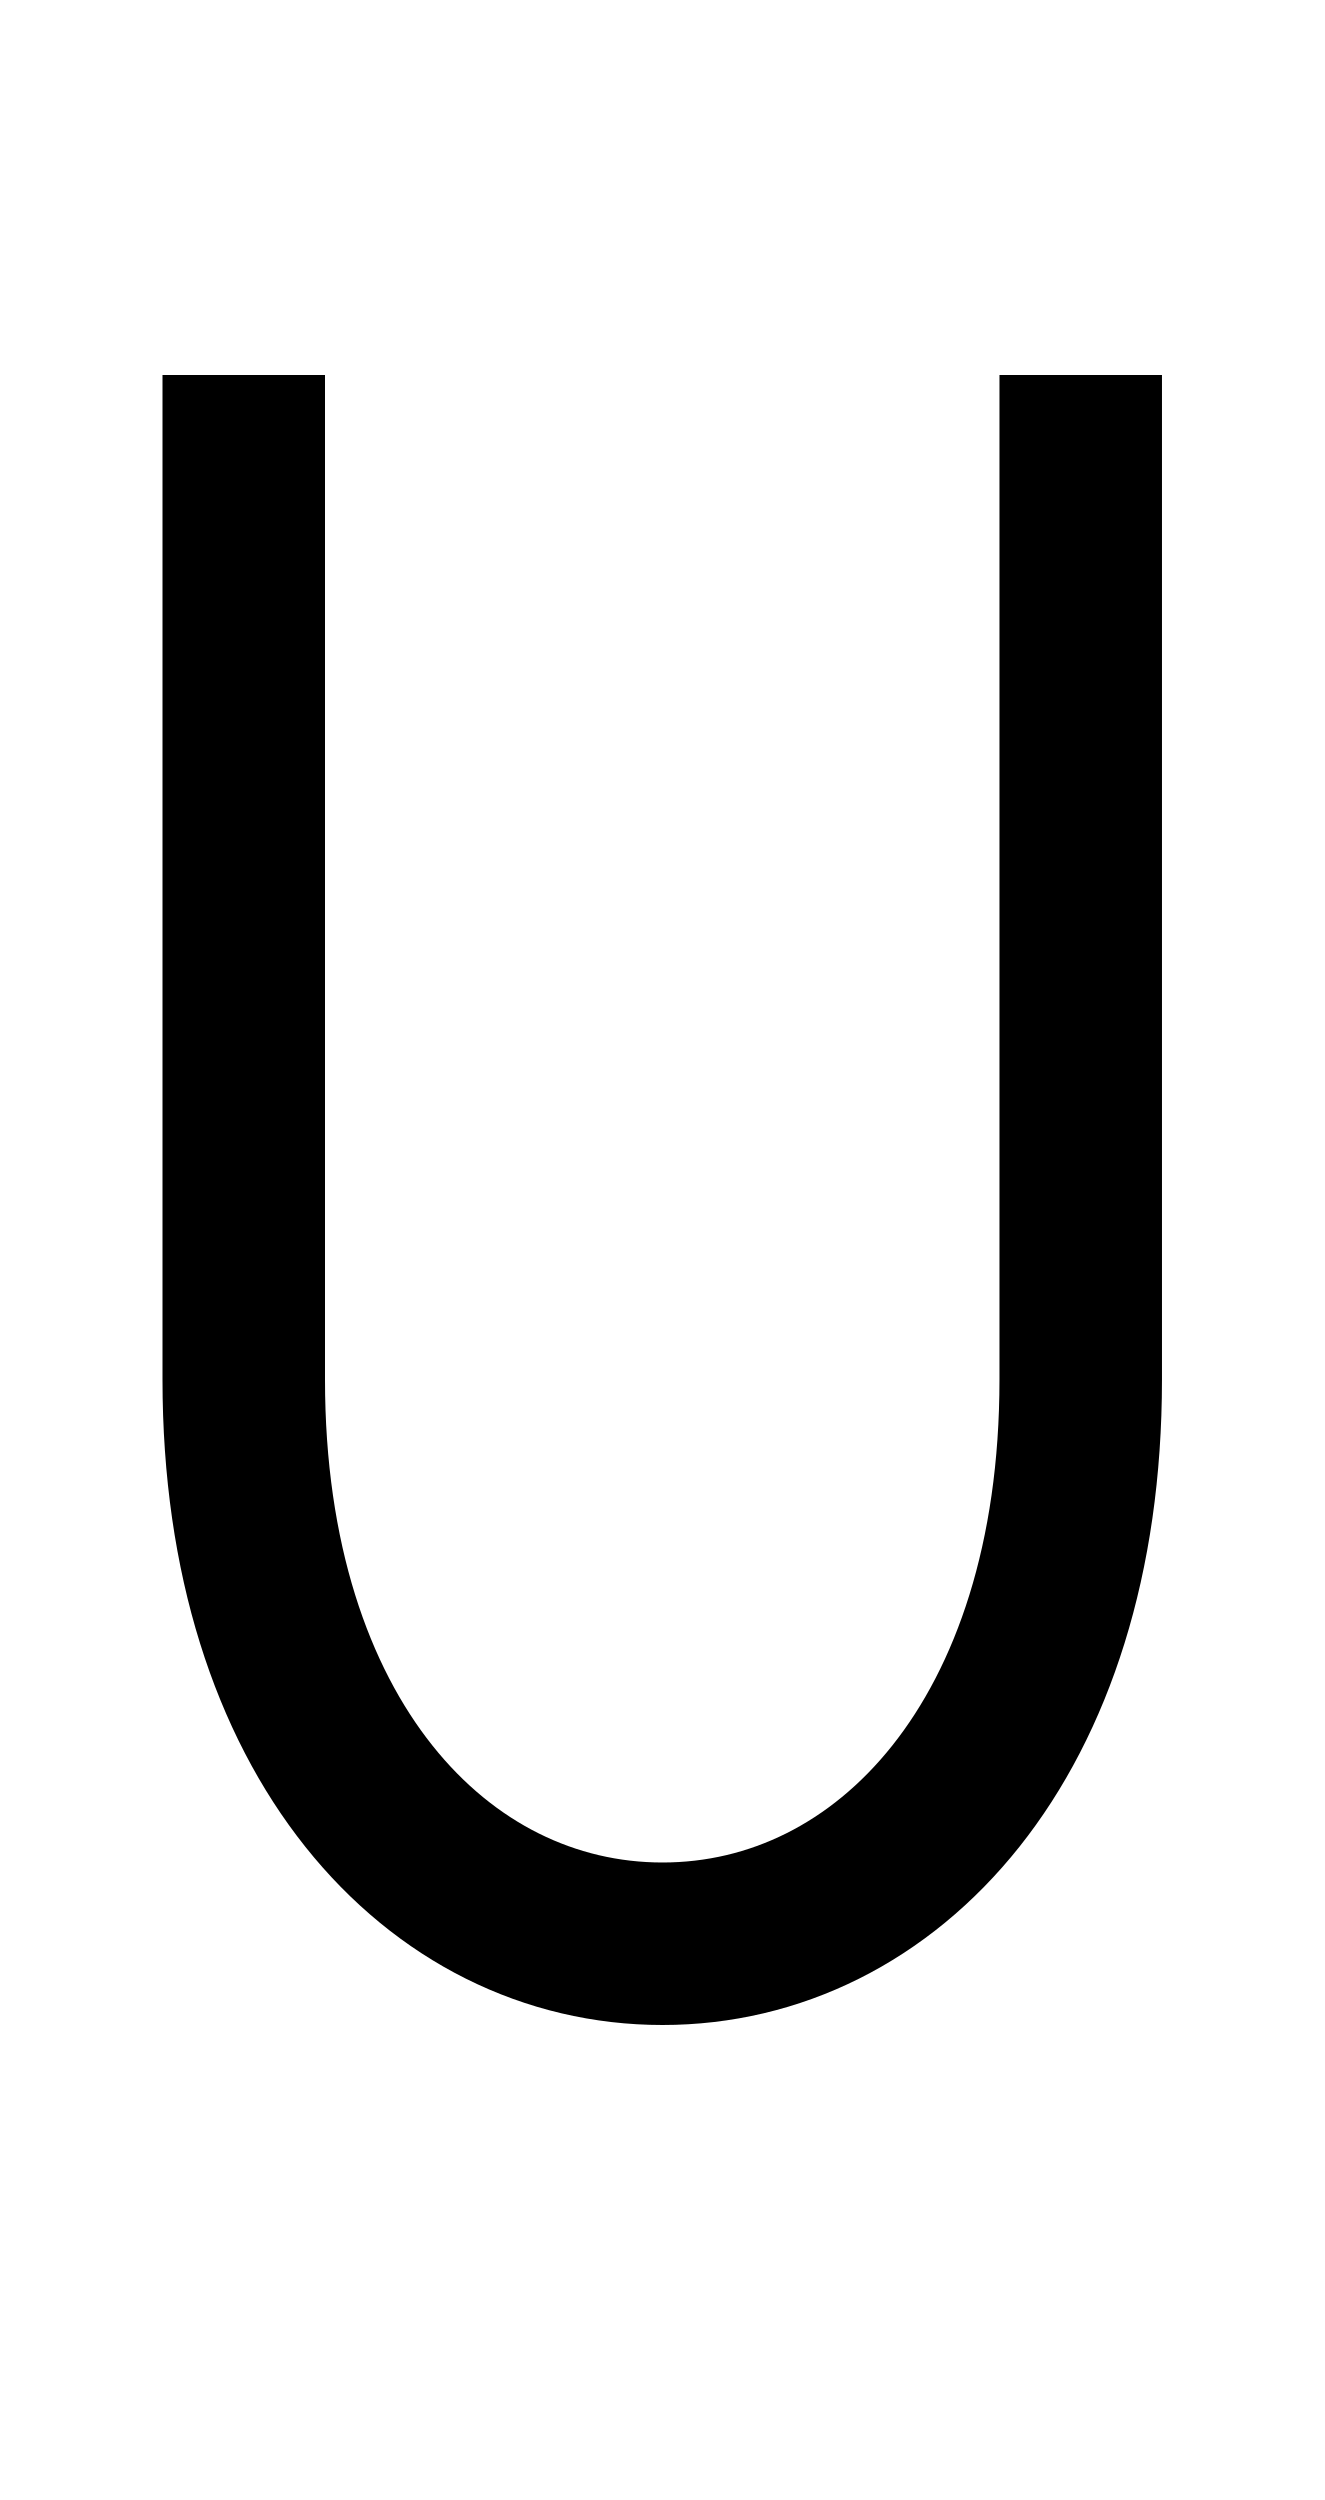
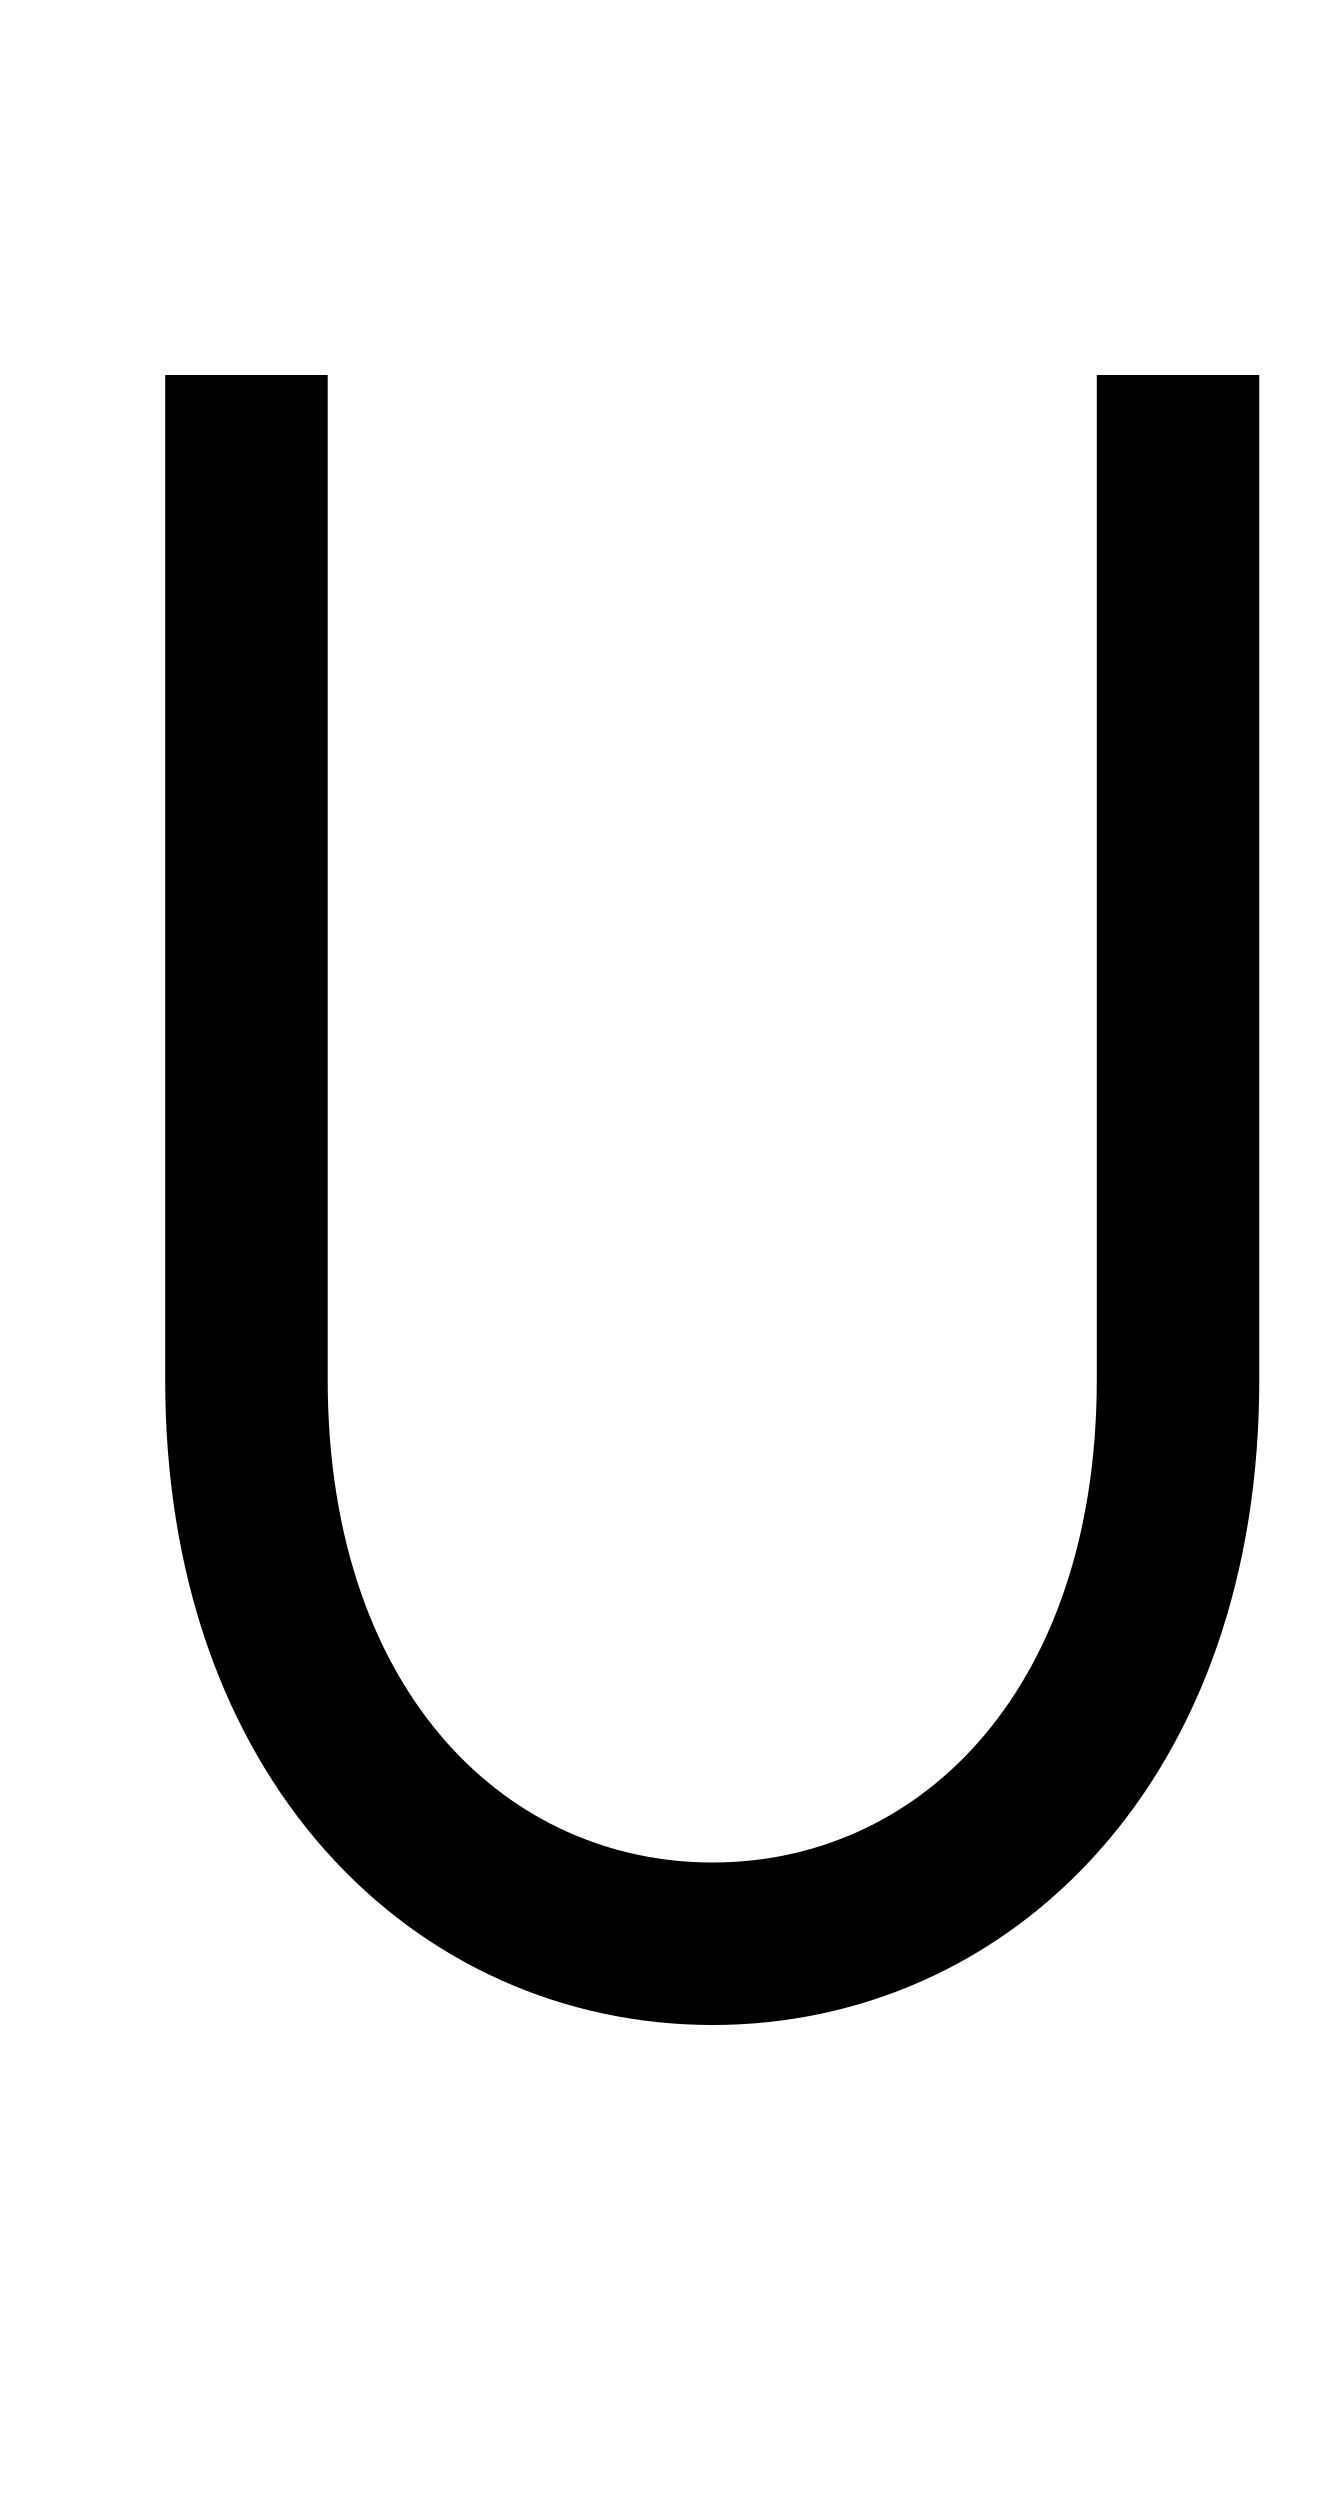
<svg xmlns="http://www.w3.org/2000/svg" version="1.1" viewBox="-10 0 530 1000" id="svg1">
  <defs id="defs1" />
  <g id="g1" />
-   <path style="fill:none;stroke:#000000;stroke-width:65;stroke-linecap:butt;stroke-linejoin:miter;stroke-dasharray:none;stroke-opacity:1" d="M 87.5,150 V 551.857 C 87.5,695.262 165.118,777.5 255,777.5 c 89.882,0 167.289,-82.238 167.289,-225.643 l 0,-401.857" id="path10" />
+   <path style="fill:none;stroke:#000000;stroke-width:65;stroke-linecap:butt;stroke-linejoin:miter;stroke-dasharray:none;stroke-opacity:1" d="m 88.576,150 v 401.857 c 0,143.406 86.392,225.643 186.436,225.643 100.043,0 186.201,-82.238 186.201,-225.643 V 150" id="path10" />
</svg>
